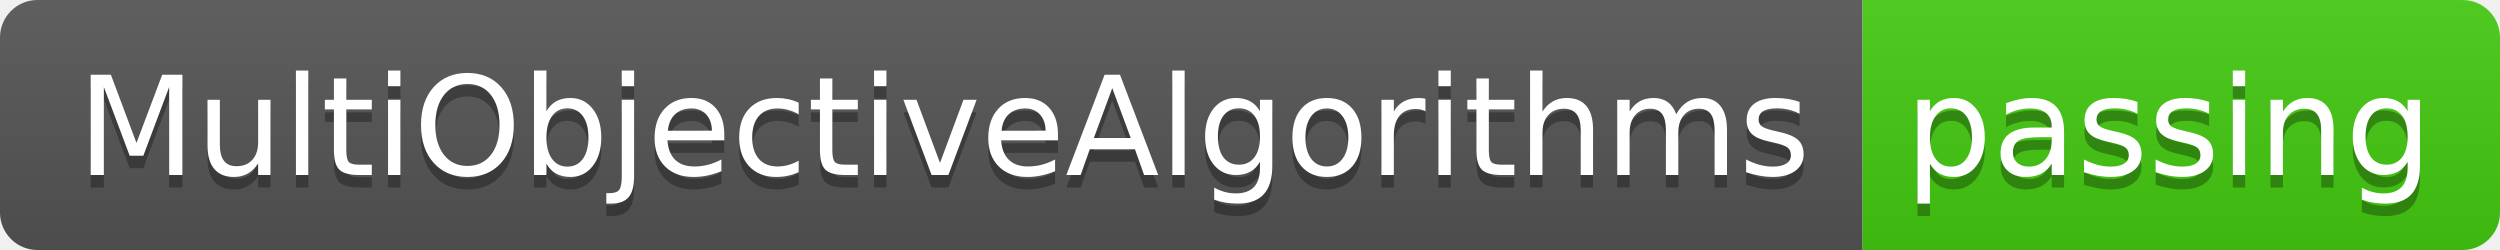
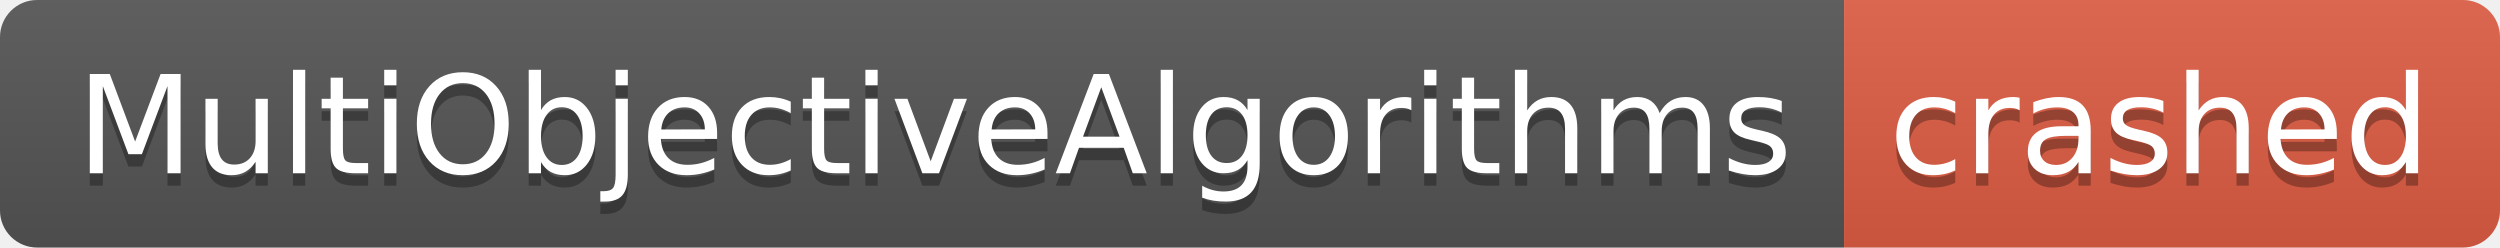
- <svg xmlns="http://www.w3.org/2000/svg" width="200" height="20" role="img" aria-label="MultiObjectiveAlgorithms: passing">
+ <svg xmlns="http://www.w3.org/2000/svg" width="202" height="20" role="img" aria-label="MultiObjectiveAlgorithms: crashed">
  <linearGradient id="s" x2="0" y2="100%">
    <stop offset="0" stop-color="#bbb" stop-opacity=".1" />
    <stop offset="1" stop-opacity=".1" />
  </linearGradient>
  <clipPath id="r">
-     <rect width="200" height="20" rx="3" fill="#fff" />
+     <rect width="202" height="20" rx="3" fill="#fff" />
  </clipPath>
  <g clip-path="url(#r)">
    <rect width="149" height="20" fill="#555" />
-     <rect x="149" width="51" height="20" fill="#4c1" />
-     <rect width="200" height="20" fill="url(#s)" />
+     <rect x="149" width="53" height="20" fill="#e05d44" />
+     <rect width="202" height="20" fill="url(#s)" />
  </g>
  <g fill="#fff" text-anchor="middle" font-family="Verdana,Geneva,DejaVu Sans,sans-serif" text-rendering="geometricPrecision" font-size="110">
    <text aria-hidden="true" x="755" y="150" fill="#010101" fill-opacity=".3" transform="scale(.1)" textLength="1390">MultiObjectiveAlgorithms</text>
    <text x="755" y="140" transform="scale(.1)" fill="#fff" textLength="1390">MultiObjectiveAlgorithms</text>
-     <text aria-hidden="true" x="1735" y="150" fill="#010101" fill-opacity=".3" transform="scale(.1)" textLength="410">passing</text>
-     <text x="1735" y="140" transform="scale(.1)" fill="#fff" textLength="410">passing</text>
+     <text aria-hidden="true" x="1745" y="150" fill="#010101" fill-opacity=".3" transform="scale(.1)" textLength="430">crashed</text>
+     <text x="1745" y="140" transform="scale(.1)" fill="#fff" textLength="430">crashed</text>
  </g>
</svg>
